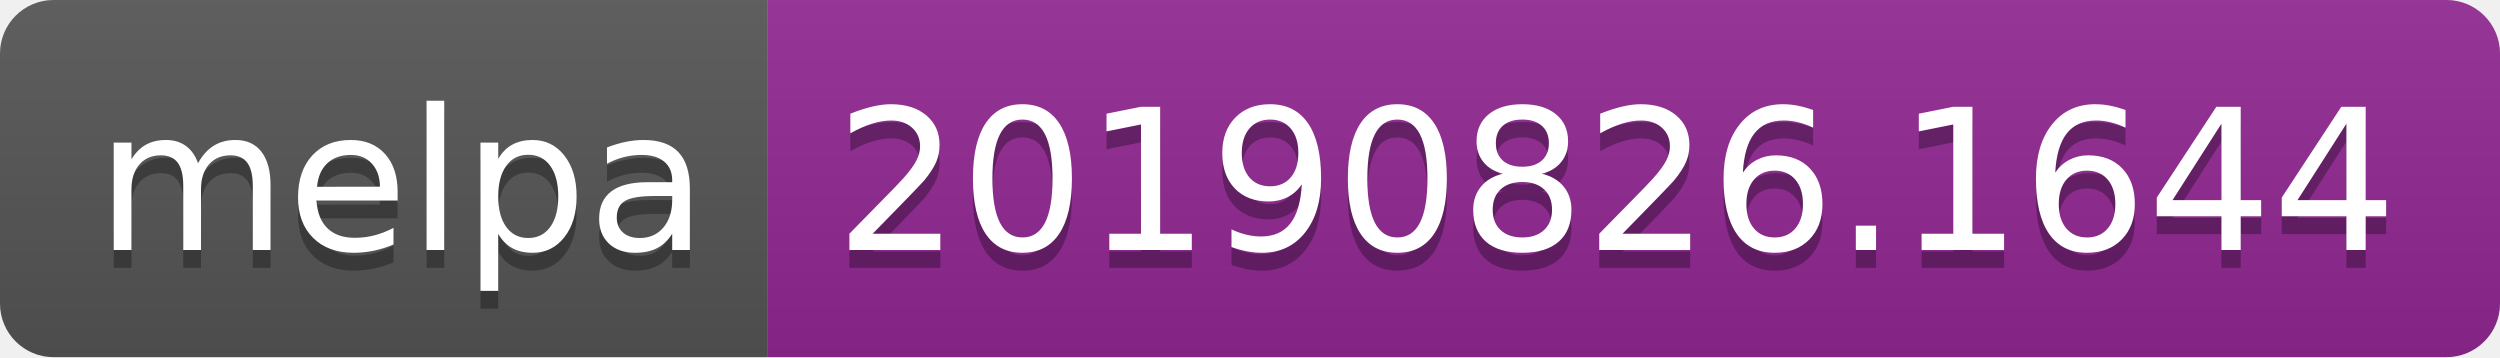
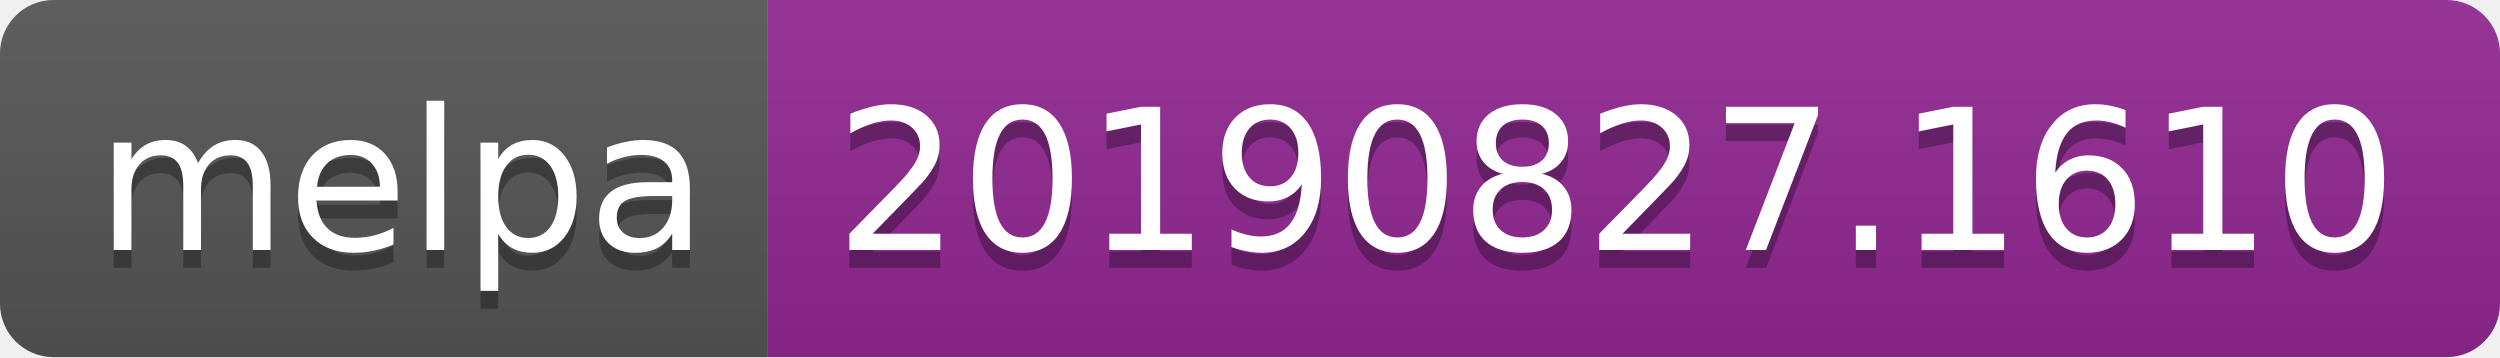
<svg xmlns="http://www.w3.org/2000/svg" width="140" height="20">
  <linearGradient id="b" x2="0" y2="100%">
    <stop offset="0" stop-color="#bbb" stop-opacity=".1" />
    <stop offset="1" stop-opacity=".1" />
  </linearGradient>
  <clipPath id="a">
    <rect width="140" height="20" rx="3" fill="#fff" />
  </clipPath>
  <g clip-path="url(#a)">
    <path fill="#555" d="M0 0h43v20H0z" />
    <path fill="#922793" d="M43 0h97v20H43z" />
    <path fill="url(#b)" d="M0 0h140v20H0z" />
  </g>
  <g fill="#fff" text-anchor="middle" font-family="DejaVu Sans,Verdana,Geneva,sans-serif" font-size="110">
    <text x="225" y="150" fill="#010101" fill-opacity=".3" transform="scale(.1)" textLength="330">melpa</text>
    <text x="225" y="140" transform="scale(.1)" textLength="330">melpa</text>
-     <text x="905" y="150" fill="#010101" fill-opacity=".3" transform="scale(.1)" textLength="870">20190826.1644</text>
-     <text x="905" y="140" transform="scale(.1)" textLength="870">20190826.1644</text>
+     <text x="905" y="150" fill="#010101" fill-opacity=".3" transform="scale(.1)" textLength="870">20190827.1610</text>
+     <text x="905" y="140" transform="scale(.1)" textLength="870">20190827.1610</text>
  </g>
</svg>
